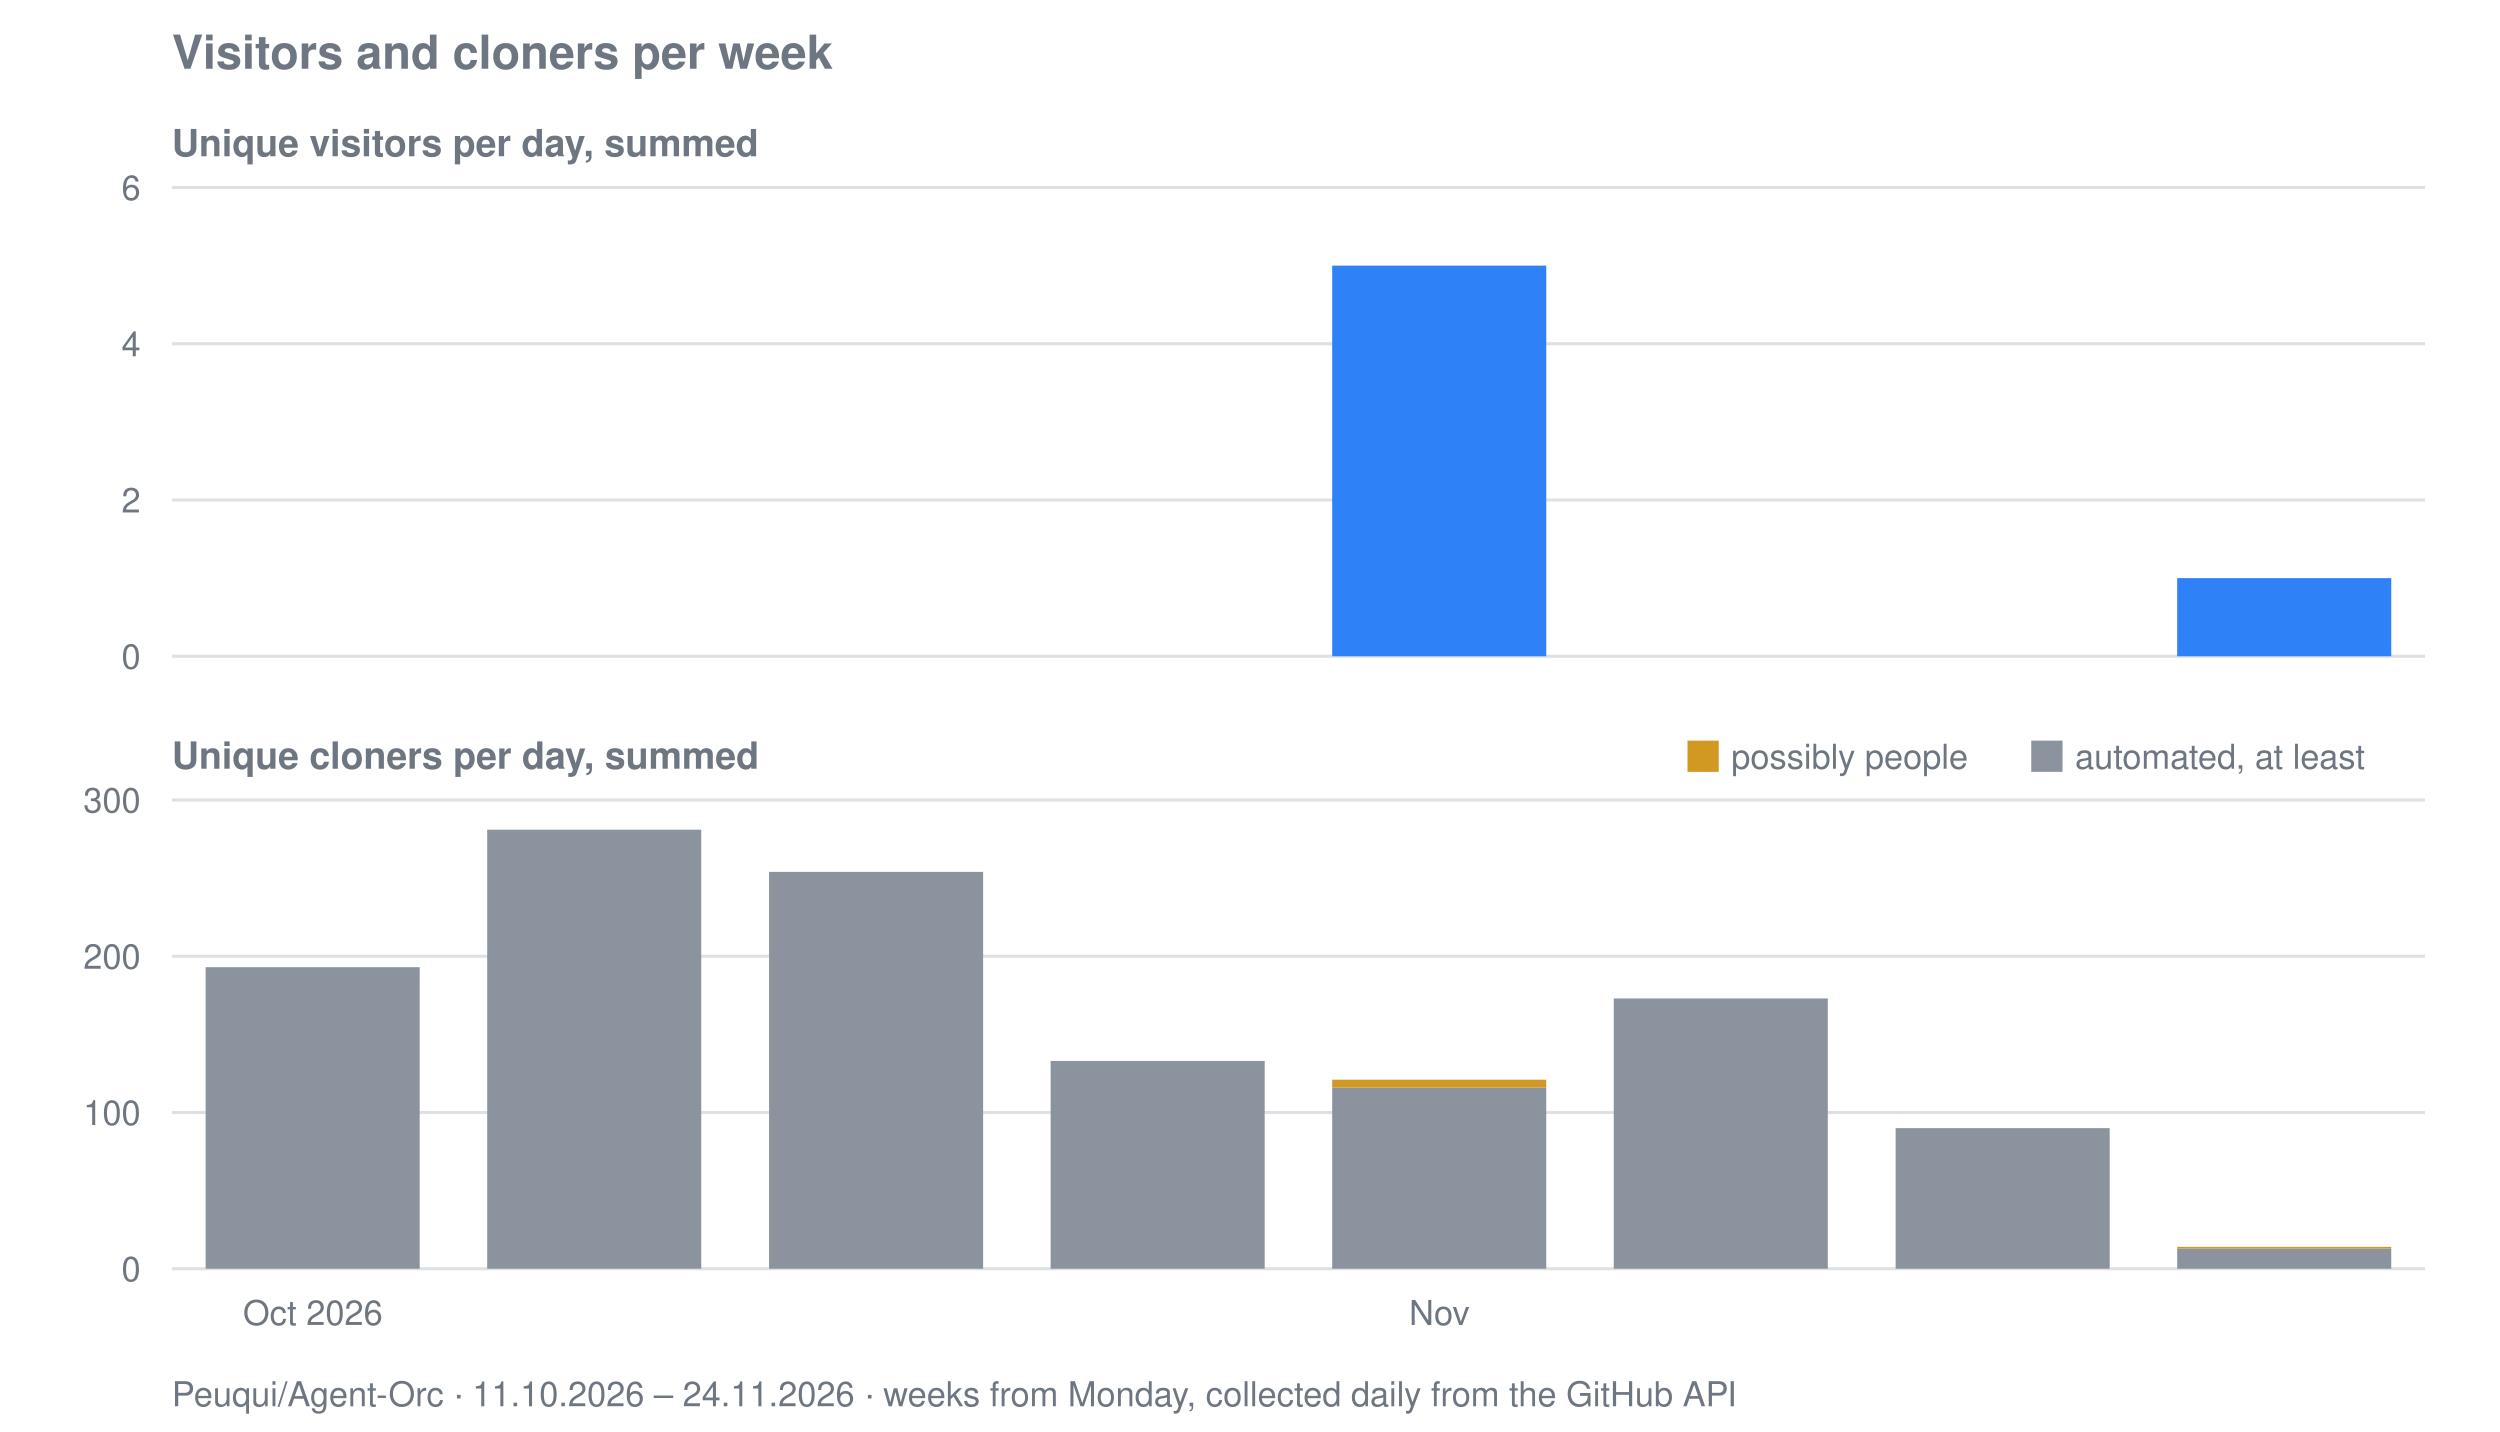
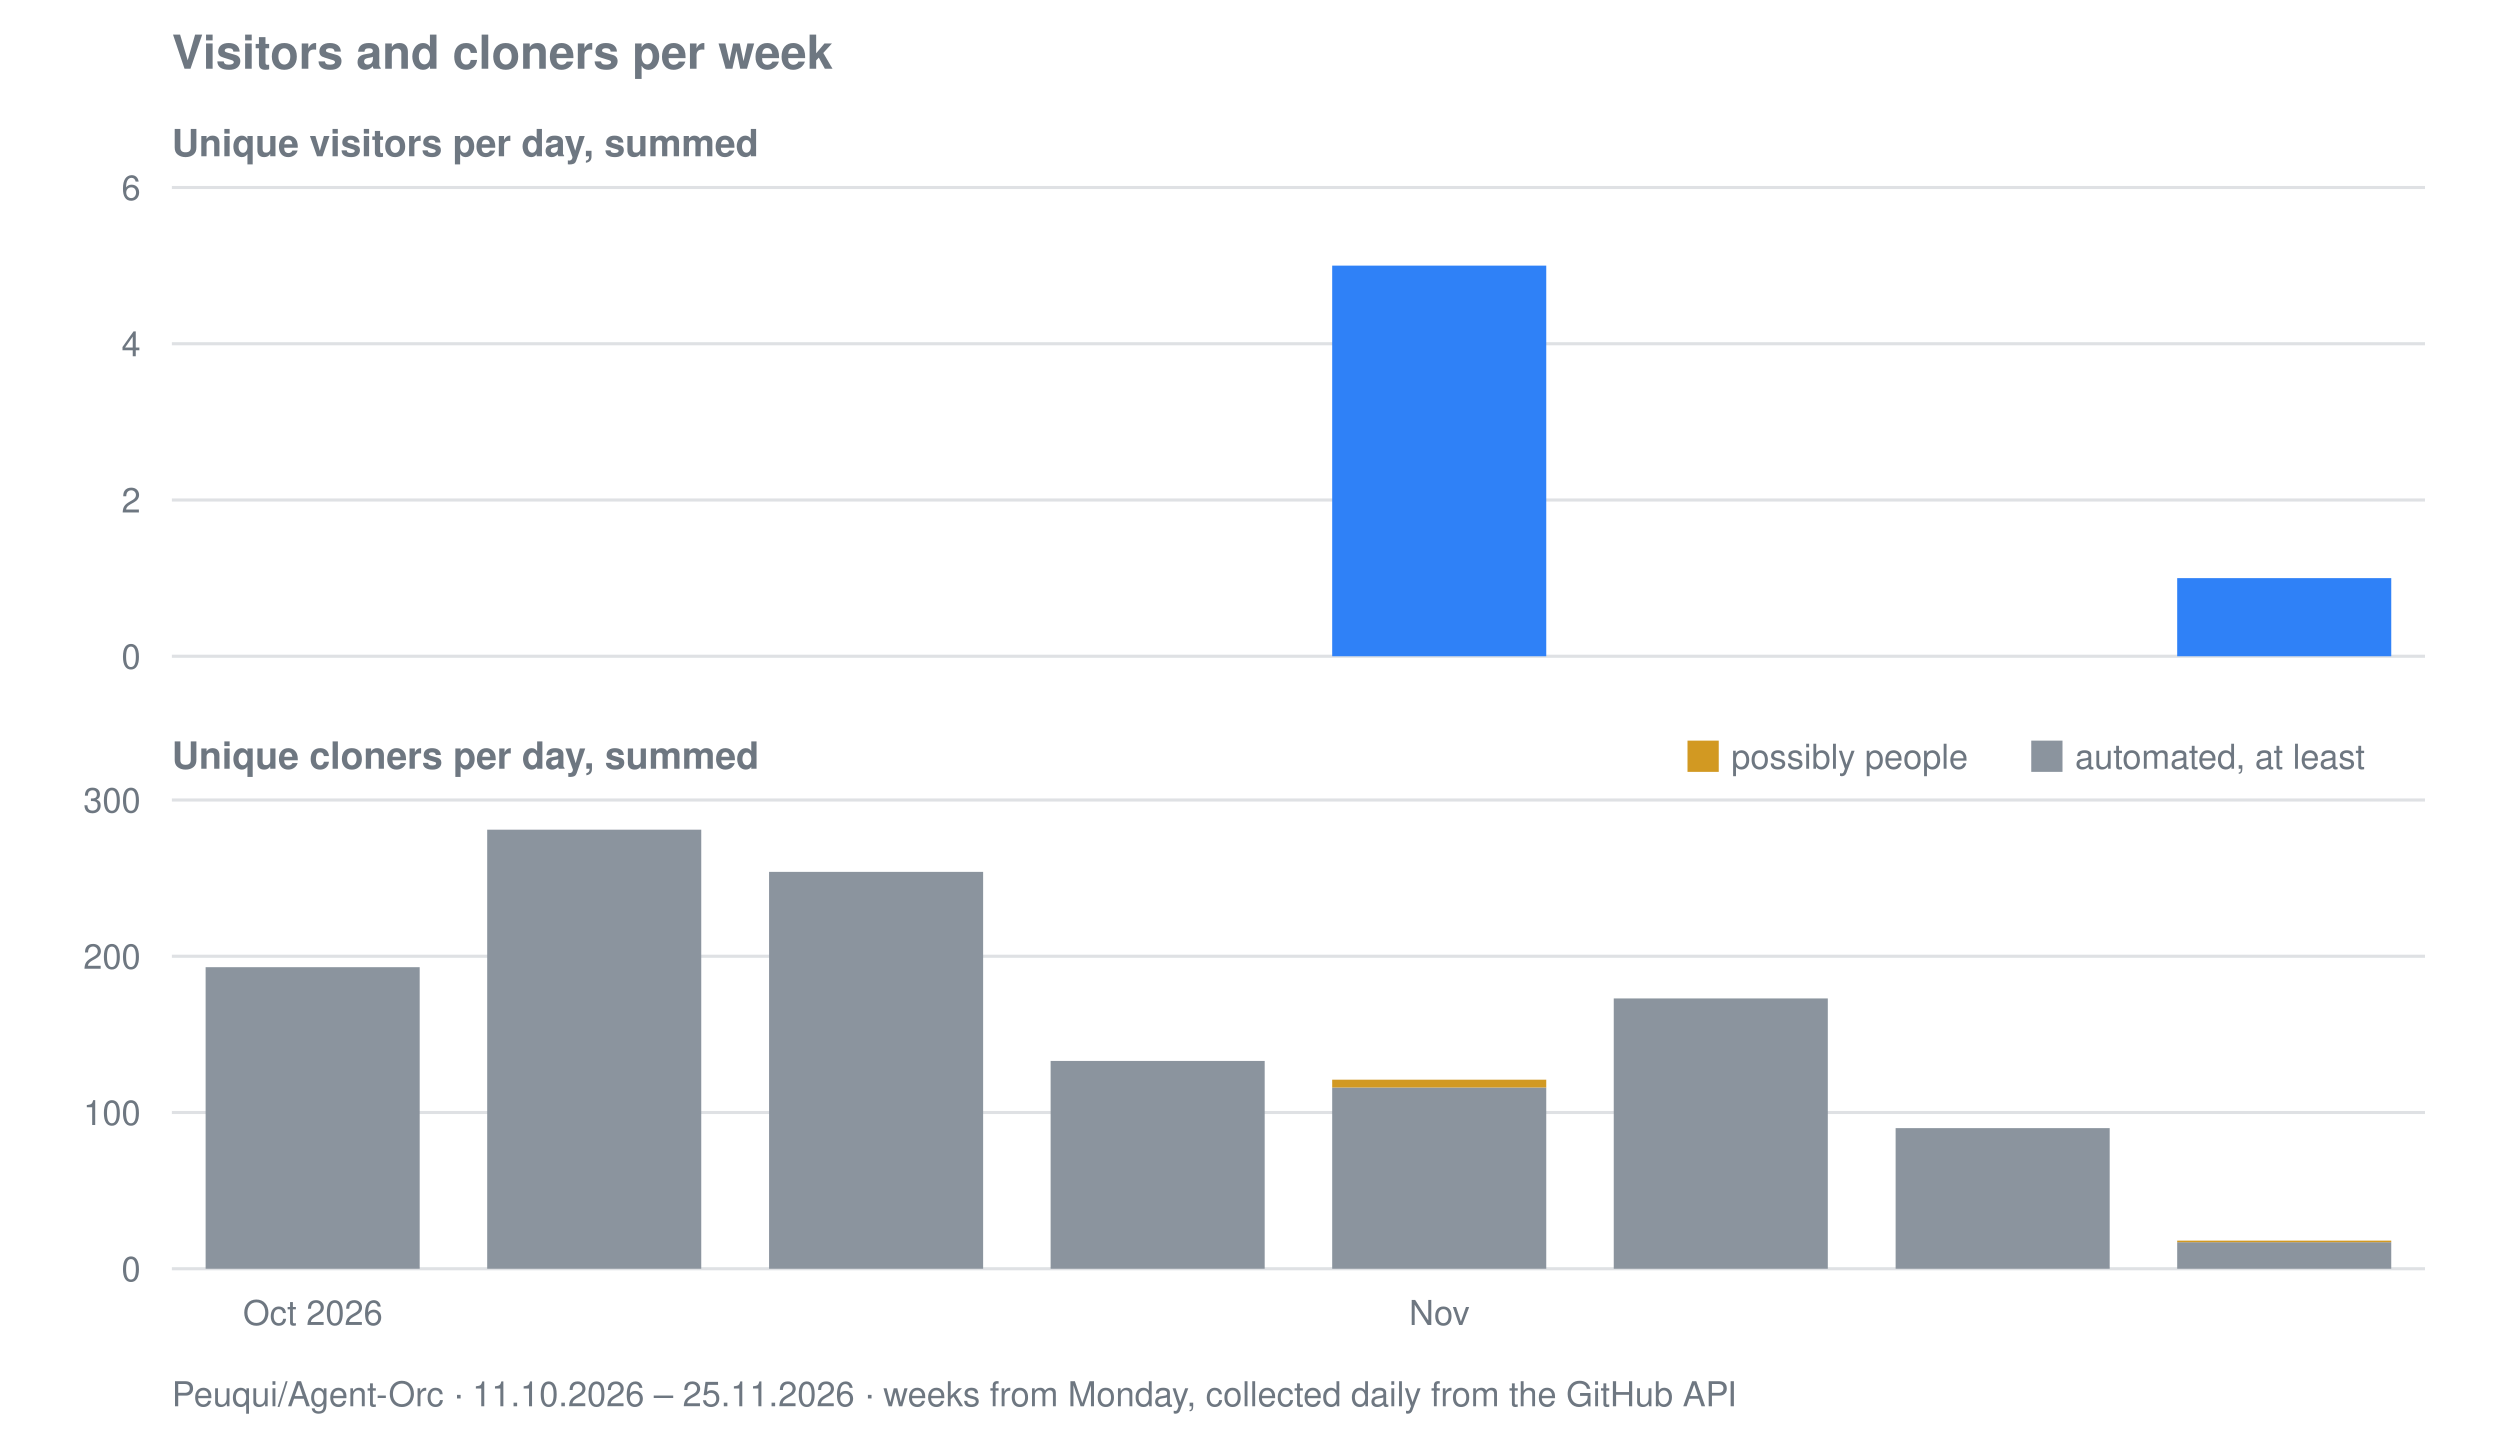
<svg xmlns="http://www.w3.org/2000/svg" viewBox="0 0 800 458" width="800" height="458" role="img" aria-label="Visitors and cloners per week for Peuqui/Agent-Orc">
  <text font-family="system-ui, -apple-system, Segoe UI, Helvetica, Arial, sans-serif" font-size="15" font-weight="600" fill="#6e7781" x="55" y="22">Visitors and cloners per week</text>
  <text font-family="system-ui, -apple-system, Segoe UI, Helvetica, Arial, sans-serif" font-size="12" font-weight="600" fill="#6e7781" x="55" y="50">Unique visitors per day, summed</text>
  <line stroke="#8b949e" stroke-width="1" opacity="0.28" x1="55" y1="210.0" x2="776" y2="210.0" />
  <text font-family="system-ui, -apple-system, Segoe UI, Helvetica, Arial, sans-serif" font-size="11" fill="#6e7781" x="45" y="214.0" text-anchor="end">0</text>
  <line stroke="#8b949e" stroke-width="1" opacity="0.28" x1="55" y1="160.0" x2="776" y2="160.0" />
  <text font-family="system-ui, -apple-system, Segoe UI, Helvetica, Arial, sans-serif" font-size="11" fill="#6e7781" x="45" y="164.0" text-anchor="end">2</text>
  <line stroke="#8b949e" stroke-width="1" opacity="0.28" x1="55" y1="110.0" x2="776" y2="110.0" />
  <text font-family="system-ui, -apple-system, Segoe UI, Helvetica, Arial, sans-serif" font-size="11" fill="#6e7781" x="45" y="114.0" text-anchor="end">4</text>
  <line stroke="#8b949e" stroke-width="1" opacity="0.28" x1="55" y1="60.0" x2="776" y2="60.0" />
  <text font-family="system-ui, -apple-system, Segoe UI, Helvetica, Arial, sans-serif" font-size="11" fill="#6e7781" x="45" y="64.0" text-anchor="end">6</text>
  <rect fill="#2f81f7" x="426.3" y="85.0" width="68.5" height="125.0" />
  <rect fill="#2f81f7" x="696.7" y="185.0" width="68.5" height="25.0" />
  <text font-family="system-ui, -apple-system, Segoe UI, Helvetica, Arial, sans-serif" font-size="12" font-weight="600" fill="#6e7781" x="55" y="246">Unique cloners per day, summed</text>
  <line stroke="#8b949e" stroke-width="1" opacity="0.28" x1="55" y1="406.0" x2="776" y2="406.0" />
  <text font-family="system-ui, -apple-system, Segoe UI, Helvetica, Arial, sans-serif" font-size="11" fill="#6e7781" x="45" y="410.0" text-anchor="end">0</text>
  <line stroke="#8b949e" stroke-width="1" opacity="0.28" x1="55" y1="356.0" x2="776" y2="356.0" />
  <text font-family="system-ui, -apple-system, Segoe UI, Helvetica, Arial, sans-serif" font-size="11" fill="#6e7781" x="45" y="360.0" text-anchor="end">100</text>
  <line stroke="#8b949e" stroke-width="1" opacity="0.28" x1="55" y1="306.0" x2="776" y2="306.0" />
  <text font-family="system-ui, -apple-system, Segoe UI, Helvetica, Arial, sans-serif" font-size="11" fill="#6e7781" x="45" y="310.0" text-anchor="end">200</text>
  <line stroke="#8b949e" stroke-width="1" opacity="0.28" x1="55" y1="256.0" x2="776" y2="256.0" />
  <text font-family="system-ui, -apple-system, Segoe UI, Helvetica, Arial, sans-serif" font-size="11" fill="#6e7781" x="45" y="260.0" text-anchor="end">300</text>
  <rect fill="#8b949e" x="65.8" y="309.5" width="68.5" height="96.5" />
  <rect fill="#8b949e" x="155.9" y="265.5" width="68.5" height="140.5" />
  <rect fill="#8b949e" x="246.1" y="279.0" width="68.5" height="127.0" />
  <rect fill="#8b949e" x="336.2" y="339.5" width="68.5" height="66.5" />
  <rect fill="#8b949e" x="426.3" y="348.0" width="68.5" height="58.0" />
  <rect fill="#d29922" x="426.3" y="345.5" width="68.5" height="2.5" />
  <rect fill="#8b949e" x="516.4" y="319.5" width="68.5" height="86.5" />
  <rect fill="#8b949e" x="606.6" y="361.0" width="68.5" height="45.0" />
-   <rect fill="#8b949e" x="696.7" y="399.5" width="68.5" height="6.5" />
-   <rect fill="#d29922" x="696.7" y="399.0" width="68.5" height="0.5" />
+   <rect fill="#8b949e" x="696.7" y="397.5" width="68.5" height="8.5" />
+   <rect fill="#d29922" x="696.7" y="397.0" width="68.5" height="0.5" />
  <rect fill="#d29922" x="540" y="237" width="10" height="10" />
  <text font-family="system-ui, -apple-system, Segoe UI, Helvetica, Arial, sans-serif" font-size="11" fill="#6e7781" x="554" y="246">possibly people</text>
  <rect fill="#8b949e" x="650" y="237" width="10" height="10" />
  <text font-family="system-ui, -apple-system, Segoe UI, Helvetica, Arial, sans-serif" font-size="11" fill="#6e7781" x="664" y="246">automated, at least</text>
  <text font-family="system-ui, -apple-system, Segoe UI, Helvetica, Arial, sans-serif" font-size="11" fill="#6e7781" x="100.1" y="424" text-anchor="middle">Oct 2026</text>
  <text font-family="system-ui, -apple-system, Segoe UI, Helvetica, Arial, sans-serif" font-size="11" fill="#6e7781" x="460.6" y="424" text-anchor="middle">Nov</text>
-   <text font-family="system-ui, -apple-system, Segoe UI, Helvetica, Arial, sans-serif" font-size="11" fill="#6e7781" x="55" y="450">Peuqui/Agent-Orc · 11.10.2026 – 24.11.2026 · weeks from Monday, collected daily from the GitHub API</text>
+   <text font-family="system-ui, -apple-system, Segoe UI, Helvetica, Arial, sans-serif" font-size="11" fill="#6e7781" x="55" y="450">Peuqui/Agent-Orc · 11.10.2026 – 25.11.2026 · weeks from Monday, collected daily from the GitHub API</text>
</svg>
